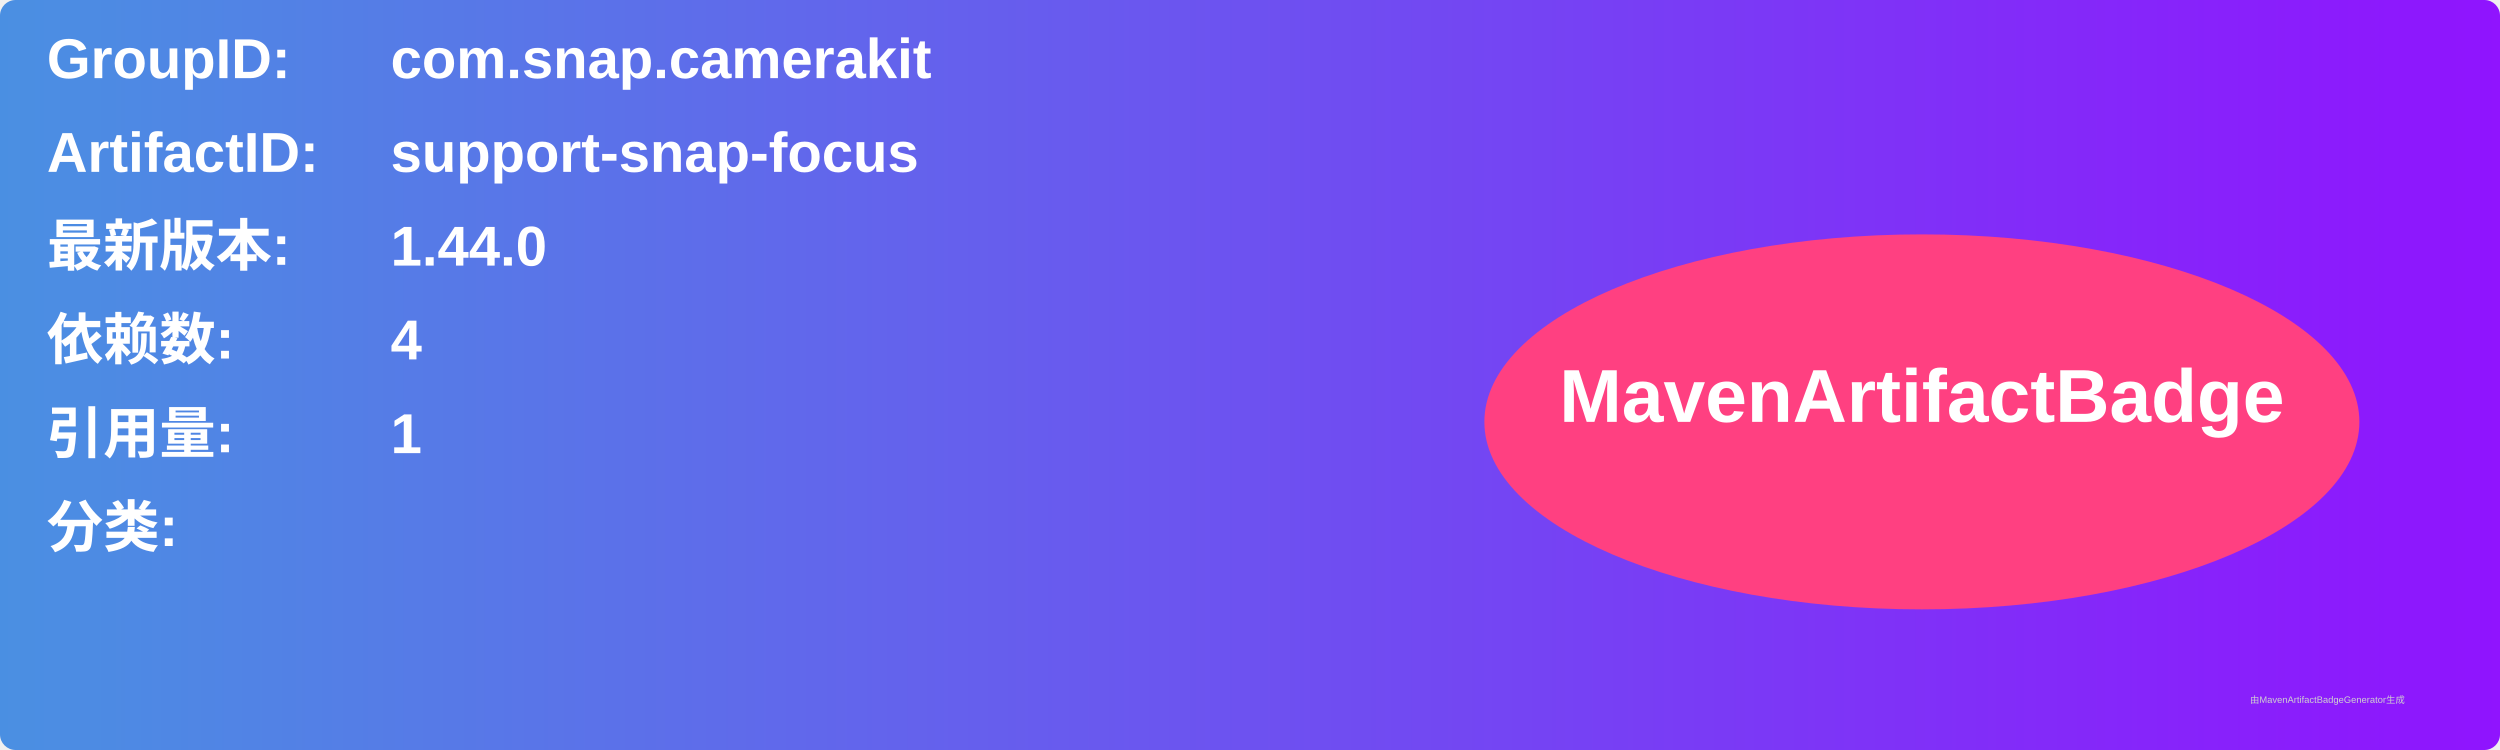
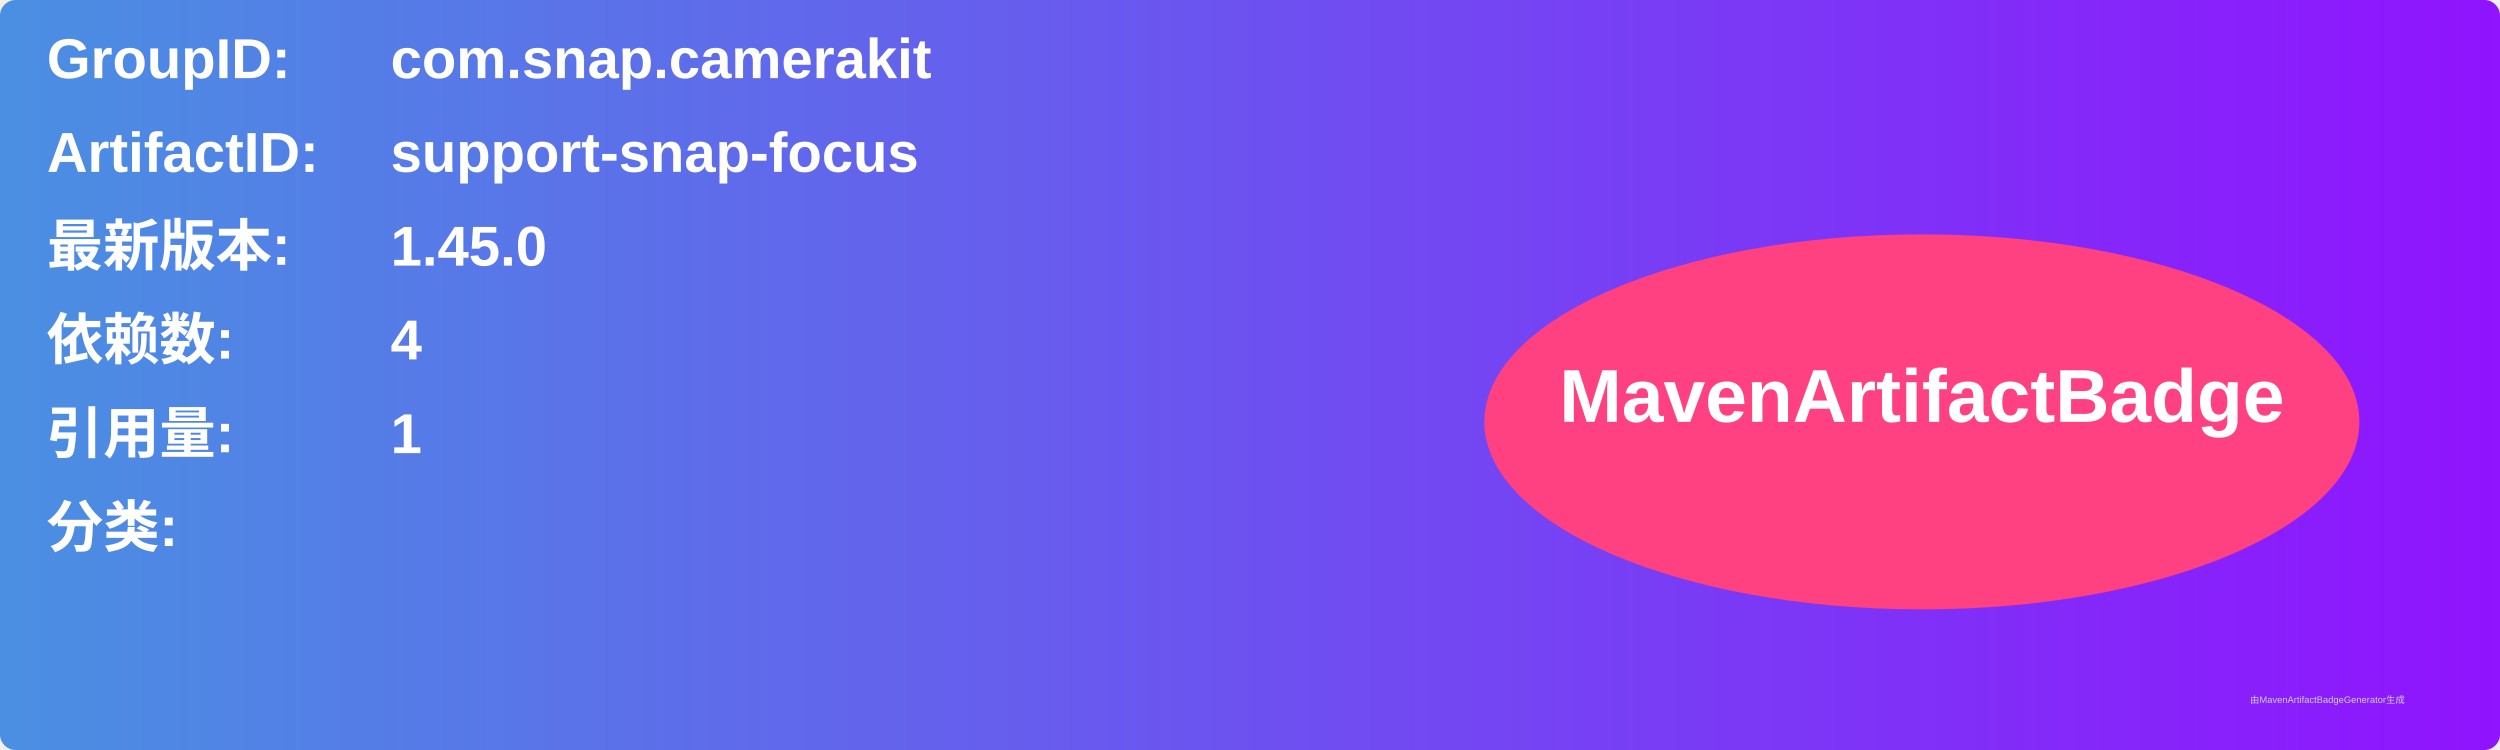
<svg xmlns="http://www.w3.org/2000/svg" width="800" height="240" viewBox="0 0 800 240">
  <linearGradient id="grad" x1="0%" y1="0%" x2="100%" y2="0%">
    <stop offset="0%" stop-color="#4a90e2" />
    <stop offset="100%" stop-color="#9013fe" />
  </linearGradient>
  <rect width="100%" height="100%" rx="5" ry="5" fill="url(#grad)" />
  <g transform="translate(15, 15)">
    <text x="0" y="10" font-family="Arial" font-size="18" fill="white" font-weight="bold" width="260">GroupID:</text>
    <text x="110" y="10" font-family="Arial" font-size="18" fill="white" font-weight="bold" width="460">com.snap.camerakit</text>
    <text x="0" y="40" font-family="Arial" font-size="18" fill="white" font-weight="bold" width="260">ArtifactID:</text>
    <text x="110" y="40" font-family="Arial" font-size="18" fill="white" font-weight="bold" width="460">support-snap-focus</text>
    <text x="0" y="70" font-family="Arial" font-size="18" fill="white" font-weight="bold">最新版本:</text>
    <text x="110" y="70" font-family="Arial" font-size="18" fill="white" font-weight="bold">
-       <tspan font-weight="bold">1.44.0</tspan>
+       <tspan font-weight="bold">1.45.0</tspan>
    </text>
    <text x="0" y="100" font-family="Arial" font-size="18" fill="white" font-weight="bold">依赖数: </text>
    <text x="110" y="100" font-family="Arial" font-size="18" fill="white">
      <tspan font-weight="bold">4</tspan>
    </text>
    <text x="0" y="130" font-family="Arial" font-size="18" fill="white" font-weight="bold">引用量: </text>
    <text x="110" y="130" font-family="Arial" font-size="18" fill="white">
      <tspan font-weight="bold">1</tspan>
    </text>
    <text x="0" y="160" font-family="Arial" font-size="18" fill="white" font-weight="bold">分类:</text>
    <text x="10" y="190" font-family="Arial" font-size="10" fill="white">
      <tspan font-weight="bold" />
    </text>
    <ellipse cx="600" cy="120" rx="140" ry="60" fill="#ff4081" />
    <text x="600" y="120" text-anchor="middle" font-family="Arial" font-size="24" fill="white" font-weight="bold">MavenArtifactBadge</text>
  </g>
  <text x="720" y="225" font-family="Arial" font-size="3" fill="#d0d0d0">由MavenArtifactBadgeGenerator生成</text>
</svg>
